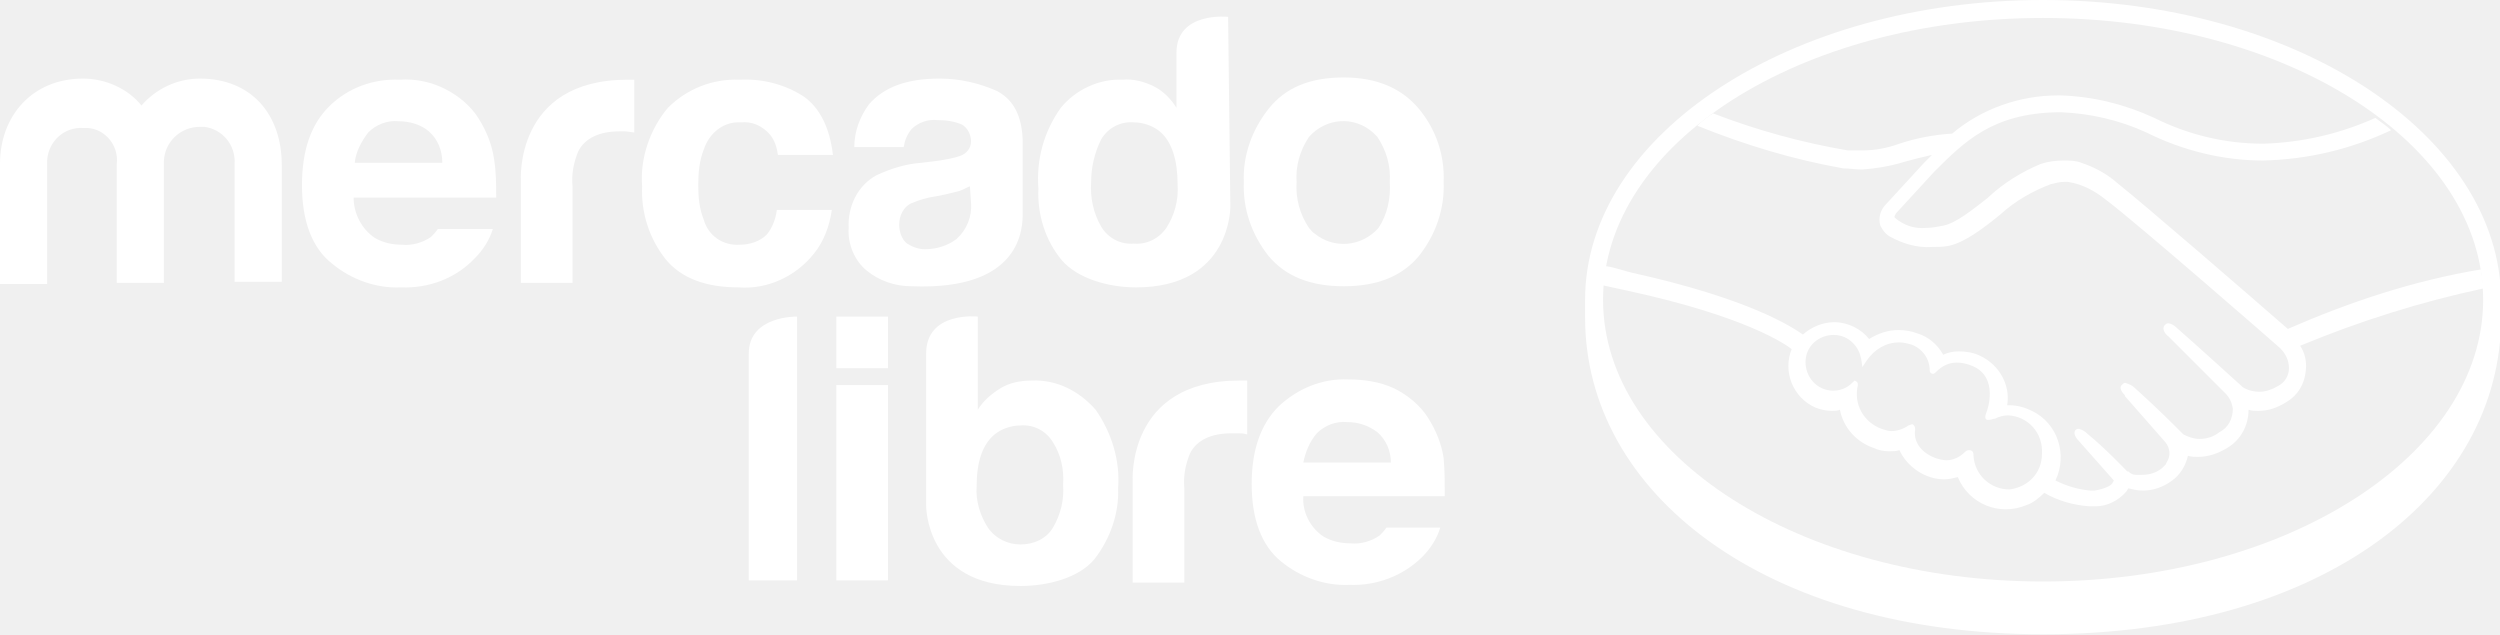
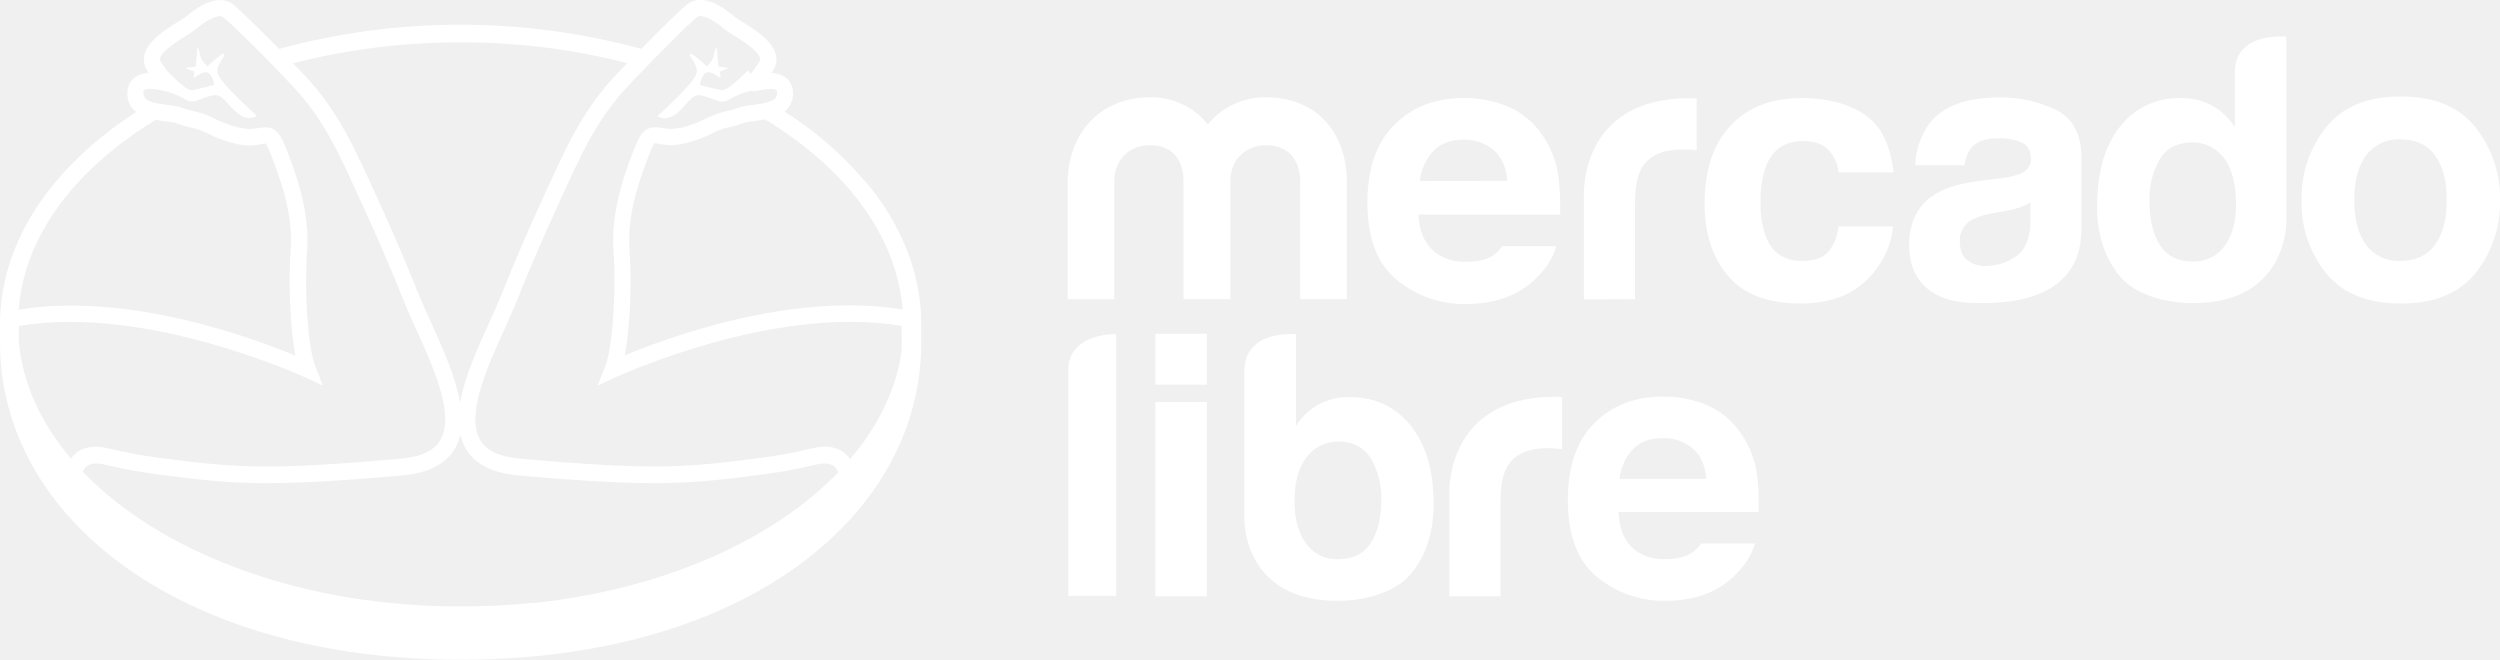
- <svg xmlns="http://www.w3.org/2000/svg" version="1.1" id="Layer_1" x="0px" y="0px" viewBox="0 0 222.7 56.5" style="enable-background:new 0 0 222.7 56.5;" xml:space="preserve">
-   <style type="text/css">
- 	.st0{fill:#FFFFFF;}
- </style>
-   <g id="Capa_2">
-     <g id="Capa_1-2">
-       <path class="st0" d="M182,0c-22.5,0-40.8,12-40.8,26.7v1.6c0,15.6,16,28.2,40.8,28.2c25,0,40.8-12.6,40.8-28.2v-1.6    C222.7,12,204.5,0,182,0z M182,51.8c-21.6,0-39.2-11.2-39.2-25.1S160.3,1.6,182,1.6s39.2,11.2,39.2,25.1S203.6,51.8,182,51.8z" />
-       <path class="st0" d="M203.8,29.3c-3.9-3.4-12.8-11.1-15.2-13c-0.9-0.8-2-1.4-3.2-1.8c-0.5-0.2-1-0.2-1.6-0.2c-0.7,0-1.4,0.1-2,0.3    c-1.7,0.7-3.3,1.7-4.6,2.9l-0.1,0.1c-1.4,1.1-2.9,2.3-4,2.5c-0.5,0.1-1,0.2-1.5,0.2c-1,0.1-2-0.2-2.8-0.9c-0.1-0.1,0-0.2,0.1-0.4    l0,0l3.4-3.7c2.7-2.7,5.2-5.2,11-5.3h0.3c2.6,0.1,5.2,0.7,7.6,1.8c3.2,1.6,6.8,2.5,10.4,2.5c4-0.1,7.8-1,11.4-2.7    c-0.4-0.4-0.9-0.7-1.4-1.1c-3.1,1.4-6.5,2.2-10,2.3c-3.4,0-6.7-0.8-9.7-2.3c-2.6-1.2-5.4-1.9-8.3-2h-0.3c-3.4,0-6.8,1.2-9.4,3.4    c-1.6,0.1-3.2,0.4-4.7,0.9c-1.1,0.4-2.2,0.6-3.3,0.6c-0.4,0-1.2,0-1.3,0c-4.1-0.7-8.1-1.8-12-3.3c-0.5,0.3-1,0.7-1.4,1.1    c4.2,1.7,8.5,3,13,3.8c0.5,0,1.1,0.1,1.7,0.1c1.3-0.1,2.5-0.3,3.8-0.7c0.7-0.2,1.5-0.4,2.4-0.6c-0.2,0.2-0.4,0.4-0.7,0.7l-3.4,3.7    c-0.5,0.5-0.7,1.2-0.5,1.9c0.2,0.4,0.5,0.8,0.9,1c1.1,0.6,2.4,1,3.7,0.9c0.5,0,1,0,1.5-0.1c1.4-0.3,3-1.5,4.6-2.8    c1.3-1.2,2.9-2.1,4.5-2.7c0.4-0.1,0.8-0.2,1.2-0.2h0.3c1.3,0.2,2.4,0.8,3.4,1.6c2.8,2.1,15.4,13.1,15.5,13.2    c0.5,0.5,0.8,1.1,0.8,1.8c0,0.7-0.4,1.3-1,1.6c-0.5,0.3-1.1,0.5-1.6,0.5c-0.5,0-1-0.1-1.5-0.4c0,0-4.4-4-5.9-5.3    c-0.2-0.2-0.5-0.4-0.8-0.4c-0.1,0-0.2,0.1-0.3,0.2c-0.2,0.3,0,0.7,0.4,1l5,5c0.4,0.4,0.6,0.8,0.7,1.4c0,0.9-0.4,1.7-1.2,2.1    c-0.5,0.4-1.1,0.6-1.8,0.6c-0.5,0-1-0.2-1.4-0.4l-0.7-0.7c-1.3-1.3-2.7-2.6-3.7-3.5c-0.2-0.2-0.5-0.3-0.8-0.4    c-0.1,0-0.2,0.1-0.3,0.2c-0.1,0.1-0.2,0.3,0.1,0.7c0.1,0.1,0.2,0.2,0.2,0.3l3.6,4.1c0.4,0.5,0.5,1.2,0.1,1.8l-0.1,0.2    c-0.1,0.1-0.2,0.2-0.3,0.3c-0.5,0.4-1.1,0.6-1.8,0.6c-0.2,0-0.3,0-0.5,0c-0.3,0-0.5-0.1-0.7-0.3h-0.1c-0.2-0.2-2-2.1-3.6-3.4    c-0.2-0.2-0.4-0.3-0.7-0.4c-0.1,0-0.2,0-0.3,0.1c-0.3,0.3,0.1,0.8,0.3,1l3.1,3.5c0,0.1-0.1,0.1-0.1,0.2c-0.1,0.2-0.5,0.5-1.6,0.7    h-0.4c-1.1-0.1-2.1-0.4-3.1-0.9c1.1-2.3,0.2-5.1-2.1-6.2c-0.6-0.3-1.3-0.5-2-0.5h-0.2c0.3-1.8-0.7-3.6-2.4-4.4    c-0.6-0.3-1.3-0.4-1.9-0.4c-0.5,0-1,0.1-1.4,0.3c-0.5-0.9-1.3-1.6-2.3-1.9c-0.5-0.2-1.1-0.3-1.7-0.3c-0.9,0-1.8,0.3-2.6,0.8    c-0.7-0.9-1.9-1.5-3.1-1.5c-1,0-2,0.4-2.8,1.1c-1-0.7-4.8-3.2-15.2-5.5c-0.5-0.1-1.6-0.5-2.4-0.6c-0.1,0.6-0.2,1.1-0.3,1.7    l2.3,0.5c10.6,2.3,14.1,4.8,14.6,5.2c-0.8,2,0.1,4.3,2.1,5.2c0.5,0.2,1,0.3,1.5,0.3c0.2,0,0.5,0,0.7-0.1c0.3,1.6,1.5,2.9,3,3.4    c0.4,0.2,0.9,0.3,1.4,0.3c0.3,0,0.6,0,0.9-0.1c0.7,1.5,2.3,2.6,4,2.6c0.4,0,0.8-0.1,1.2-0.2c1,2.4,3.7,3.5,6.1,2.5    c0.6-0.2,1.1-0.6,1.6-1.1c1.2,0.7,2.6,1.1,4,1.2c0.2,0,0.4,0,0.6,0c1,0,2-0.5,2.7-1.3c0.1-0.1,0.1-0.2,0.2-0.3    c0.4,0.1,0.8,0.2,1.3,0.2c0.9,0,1.8-0.3,2.6-0.9c0.7-0.5,1.2-1.3,1.4-2.2l0,0c0.3,0.1,0.6,0.1,0.9,0.1c0.9,0,1.8-0.3,2.6-0.8    c1.2-0.7,1.9-2,1.9-3.4c0.3,0.1,0.6,0.1,0.9,0.1c0.9,0,1.7-0.3,2.5-0.8c1-0.6,1.6-1.6,1.7-2.8c0.1-0.8-0.1-1.6-0.5-2.2    c5.3-2.2,10.7-3.9,16.3-5.1c0-0.6-0.1-1.1-0.2-1.7C215,25,209.3,26.9,203.8,29.3z M179,43.6c-1.7,0-3.1-1.3-3.2-3    c0-0.2,0-0.5-0.4-0.5c-0.2,0-0.3,0.1-0.4,0.2c-0.4,0.4-1,0.7-1.6,0.7c-0.3,0-0.7-0.1-1-0.2c-1.8-0.7-1.9-2-1.8-2.5    c0-0.1,0-0.3-0.1-0.4l-0.1-0.1h-0.1c-0.1,0-0.2,0.1-0.3,0.1c-0.4,0.3-1,0.5-1.5,0.5c-0.3,0-0.6-0.1-0.9-0.2    c-1.6-0.6-2.5-2.2-2.1-3.9c0-0.1,0-0.2-0.1-0.3l-0.2-0.1l-0.2,0.2c-1,1-2.6,0.9-3.5-0.1s-0.9-2.6,0.1-3.5s2.6-0.9,3.5,0.1    c0.4,0.4,0.6,0.9,0.7,1.4l0.1,0.7l0.4-0.6c0.7-1,1.7-1.6,2.9-1.6c0.4,0,0.7,0.1,1.1,0.2c1,0.4,1.6,1.3,1.6,2.3    c0,0.3,0.3,0.3,0.3,0.3c0.1,0,0.2-0.1,0.3-0.2c0.5-0.5,1.1-0.8,1.8-0.8c0.5,0,0.9,0.1,1.4,0.3c2.4,1,1.3,4,1.3,4    c-0.2,0.5-0.2,0.7,0,0.8h0.1h0.1c0.2,0,0.3-0.1,0.5-0.1c0.4-0.2,0.8-0.3,1.2-0.3l0,0c1.8,0.1,3.1,1.6,3,3.4    C181.9,42.2,180.6,43.4,179,43.6L179,43.6z" />
-       <path class="st0" d="M126.4,9.7c-1.5-1.8-3.7-2.8-6.7-2.8s-5.2,0.9-6.7,2.8c-1.5,1.9-2.3,4.2-2.2,6.5c-0.1,2.4,0.7,4.7,2.2,6.6    c1.5,1.8,3.7,2.7,6.7,2.7s5.2-0.9,6.7-2.7c1.5-1.9,2.3-4.2,2.2-6.6C128.7,13.8,127.9,11.5,126.4,9.7z M122.8,20.3    c-1.5,1.7-4,1.9-5.7,0.5c-0.2-0.1-0.3-0.3-0.5-0.5c-0.8-1.2-1.2-2.6-1.1-4.1c-0.1-1.4,0.3-2.8,1.1-4c1.5-1.7,4-1.9,5.7-0.4    c0.1,0.1,0.3,0.3,0.4,0.4c0.8,1.2,1.2,2.6,1.1,4C123.9,17.6,123.6,19.1,122.8,20.3z" />
-       <path class="st0" d="M88.8,8.1C87.2,7.4,85.5,7,83.7,7c-3,0-5,0.8-6.3,2.3c-0.8,1.1-1.3,2.4-1.3,3.8h4.4c0.1-0.6,0.3-1.1,0.7-1.6    c0.6-0.6,1.5-0.9,2.3-0.8c0.8,0,1.5,0.1,2.2,0.4c0.5,0.3,0.8,0.9,0.8,1.5c0,0.6-0.4,1.1-1,1.3c-0.6,0.2-1.2,0.3-1.8,0.4l-1.6,0.2    c-1.4,0.1-2.7,0.5-4,1.1c-1.7,0.9-2.6,2.8-2.5,4.7c-0.1,1.4,0.5,2.9,1.6,3.8c1.1,0.9,2.5,1.4,4,1.4c9.9,0.4,9.9-5.3,9.9-6.5v-6.6    C91,10.3,90.3,8.9,88.8,8.1z M86.5,18.1c0.1,1.2-0.4,2.4-1.3,3.2c-0.8,0.6-1.8,0.9-2.8,0.9c-0.6,0-1.1-0.2-1.6-0.5    c-0.5-0.4-0.7-1.1-0.7-1.7c0-0.8,0.4-1.6,1.1-1.9c0.7-0.3,1.4-0.5,2.1-0.6l1-0.2c0.4-0.1,0.8-0.2,1.2-0.3c0.3-0.1,0.6-0.3,0.9-0.4    L86.5,18.1z" />
-       <path class="st0" d="M66,10.9c1-0.1,1.9,0.3,2.6,1.1c0.4,0.5,0.6,1.1,0.7,1.8h4.9c-0.3-2.5-1.2-4.2-2.6-5.2    c-1.7-1.1-3.7-1.6-5.7-1.5c-2.4-0.1-4.7,0.8-6.4,2.5c-1.6,1.9-2.5,4.5-2.3,7c-0.1,2.3,0.6,4.6,2.1,6.5c1.4,1.7,3.6,2.5,6.5,2.5    c2.6,0.2,5.1-1,6.7-3c0.9-1.1,1.4-2.5,1.6-3.9h-4.9c-0.1,0.8-0.4,1.6-0.9,2.2c-0.6,0.6-1.5,0.9-2.4,0.9c-1.5,0.1-2.8-0.8-3.2-2.2    c-0.4-1-0.5-2-0.5-3.1c0-1.1,0.1-2.2,0.5-3.2C63.2,11.8,64.5,10.8,66,10.9z" />
-       <path class="st0" d="M55.9,7.1c-10.1,0-9.5,9-9.5,9v9.1H51v-8.6c-0.1-1.1,0.1-2.1,0.5-3.1c0.6-1.2,1.9-1.8,3.7-1.8h0.5l0.8,0.1    V7.1h-0.4L55.9,7.1z" />
-       <path class="st0" d="M39,20.4c-0.2,0.3-0.4,0.5-0.6,0.7c-0.7,0.5-1.7,0.8-2.6,0.7c-0.9,0-1.7-0.2-2.4-0.6    c-1.2-0.8-1.9-2.2-1.9-3.6h12.7c0-1.2,0-2.3-0.2-3.5c-0.2-1.3-0.7-2.5-1.4-3.6c-0.7-1.1-1.8-2-3-2.6C38.4,7.3,37,7,35.6,7.1    C33.3,7,31,7.8,29.3,9.5c-1.6,1.6-2.4,3.9-2.4,7c0,3.2,0.9,5.6,2.7,7c1.7,1.4,3.9,2.2,6.1,2.1c2.5,0.1,4.9-0.8,6.6-2.6    c0.7-0.7,1.3-1.6,1.6-2.6H39z M32.8,11.8c0.7-0.7,1.7-1.1,2.7-1c1,0,2,0.3,2.7,0.9c0.8,0.7,1.2,1.7,1.2,2.8h-7.8    C31.7,13.5,32.2,12.6,32.8,11.8L32.8,11.8z" />
-       <path class="st0" d="M25.1,25.1h-4.2V14.6c0.1-1.7-1.1-3.1-2.7-3.3c-0.1,0-0.2,0-0.4,0c-1.7,0-3.1,1.3-3.2,3c0,0.1,0,0.2,0,0.3    v10.6h-4.2V14.6c0.2-1.6-1-3.1-2.6-3.2c-0.1,0-0.3,0-0.4,0c-1.7-0.1-3.1,1.2-3.2,2.9c0,0.1,0,0.2,0,0.4v10.6H0V14.6    C0,10.3,2.9,7,7.4,7c2,0,4,0.9,5.2,2.4C13.9,7.9,15.8,7,17.8,7c4.6,0,7.3,3.2,7.3,7.7V25.1z" />
-       <path class="st0" d="M109.4,1.5c0,0-4.6-0.5-4.6,3.2v4.9c-0.5-0.8-1.2-1.5-2-1.9C102,7.3,101,7,100,7.1c-2.1-0.1-4.2,0.9-5.5,2.5    c-1.5,2.1-2.2,4.6-2,7.2c-0.1,2.3,0.6,4.6,2.1,6.4c1.4,1.6,4.1,2.4,6.6,2.4c8.5,0,8.4-7.2,8.4-7.2L109.4,1.5z M103.9,20.3    c-0.7,1-1.8,1.5-2.9,1.4c-1.2,0.1-2.3-0.5-2.9-1.5c-0.7-1.2-1-2.6-0.9-4c0-1.3,0.3-2.6,0.9-3.8c0.6-1,1.7-1.6,2.9-1.5    c0.8,0,1.7,0.3,2.3,0.8c1.1,0.9,1.6,2.6,1.6,4.7C105,17.9,104.6,19.2,103.9,20.3z" />
-       <path class="st0" d="M123.5,47c-0.2,0.3-0.4,0.5-0.6,0.7c-0.7,0.5-1.7,0.8-2.6,0.7c-0.9,0-1.7-0.2-2.4-0.6    c-1.2-0.8-1.9-2.2-1.8-3.6h12.6c0-1.1,0-2.3-0.1-3.4c-0.2-1.3-0.7-2.5-1.4-3.6c-0.7-1.1-1.8-2-3-2.6c-1.3-0.6-2.7-0.8-4.1-0.8    c-2.3-0.1-4.5,0.8-6.2,2.4c-1.6,1.6-2.4,3.9-2.4,6.9c0,3.2,0.9,5.5,2.6,6.9c1.7,1.4,3.9,2.2,6.1,2.1c2.4,0.1,4.8-0.8,6.5-2.5    c0.7-0.7,1.3-1.6,1.6-2.6L123.5,47z M117.3,38.6c0.7-0.7,1.7-1.1,2.7-1c1,0,1.9,0.3,2.7,0.9c0.8,0.7,1.2,1.7,1.2,2.7h-7.8    C116.3,40.2,116.7,39.3,117.3,38.6z" />
-       <path class="st0" d="M91.9,33.9c-1,0-2,0.2-2.8,0.7c-0.8,0.5-1.5,1.1-2,1.9v-8.3c0,0-4.6-0.5-4.6,3.3V45c0,0-0.1,7.2,8.4,7.2    c2.4,0,5.2-0.7,6.6-2.4c1.4-1.8,2.2-4.1,2.1-6.3c0.2-2.5-0.6-5-2-7C96.1,34.8,94.1,33.8,91.9,33.9z M93.8,47    c-0.6,1-1.7,1.5-2.9,1.5C89.8,48.5,88.7,48,88,47c-0.7-1.1-1.1-2.4-1-3.7c0-2.1,0.5-3.7,1.6-4.6c0.6-0.5,1.5-0.8,2.3-0.8    c1.2-0.1,2.3,0.5,2.9,1.5c0.7,1.1,1,2.4,0.9,3.8C94.8,44.5,94.5,45.8,93.8,47z" />
-       <path class="st0" d="M110.6,33.9h-0.2c-10.1,0-9.5,9-9.5,9v9h4.6v-8.4c-0.1-1.1,0.1-2.1,0.5-3.1c0.6-1.2,1.9-1.8,3.7-1.8h0.6    c0.2,0,0.5,0,0.8,0.1v-4.8L110.6,33.9z" />
-       <path class="st0" d="M66.7,31.5v20.2H71V28.2C71,28.2,66.7,28.1,66.7,31.5z" />
-       <rect x="74.5" y="28.2" class="st0" width="4.6" height="4.6" />
-       <rect x="74.5" y="34.3" class="st0" width="4.6" height="17.4" />
+ <svg xmlns="http://www.w3.org/2000/svg" viewBox="0 0 665 175.48">
+   <defs>
+     <style>.cls-1{fill:#fff;}</style>
+   </defs>
+   <g id="Layer_2" data-name="Layer 2">
+     <g id="Capa_1" data-name="Capa 1">
+       <path class="cls-1" d="M230.19,48.33a94.85,94.85,0,0,0-21.5-18.65,5.91,5.91,0,0,0,2.24-4.87,5.07,5.07,0,0,0-1.78-4.07,6.55,6.55,0,0,0-3.89-1.31,2.32,2.32,0,0,0,.18-.33,5.52,5.52,0,0,0,1-4.31c-.8-4-5.81-7-9.14-9.09-.75-.47-1.59-1-1.82-1.17-6.75-5.81-10.69-5-12.79-3.28S175.54,7.91,170.59,13a183.65,183.65,0,0,0-96.34,0c-5-5-10.11-10.09-12.13-11.74s-6-2.53-12.79,3.28c-.23.19-1.08.7-1.83,1.17-3.32,2.06-8.34,5.11-9.13,9.09a5.52,5.52,0,0,0,1,4.31c0,.09.1.19.19.33a6.55,6.55,0,0,0-3.89,1.31,5,5,0,0,0-1.78,4.07,5.94,5.94,0,0,0,2.32,5C13.84,44.24,0,64.28,0,86.37v4.69c0,46.66,47.93,84.42,122.51,84.42,44.56,0,79.41-13.33,100.36-33.94C237.22,127.46,245.06,110,245.06,91V86.32c0-13.72-5.34-26.7-14.8-38Zm-88.3,112q-5.5.58-11.18.83l-.75,0-3,.1-.83,0c-1.21,0-2.43,0-3.65,0h-.18c-1.12,0-2.24,0-3.35,0l-1.32,0-2.21-.07-1.49-.06-2.14-.12-2.26-.14-2.21-.16-1.88-.17-1.43-.14-2-.21-1.15-.13q-3.74-.45-7.38-1l-.59-.1-2.47-.42-.41-.08c-28.66-5.23-52.84-17.2-68-33,.58-1.14.95-1.55,1.66-1.81,1.64-.61,2.53-.47,5.9.32,2.53.57,6,1.36,11.57,2.11,20.8,2.77,29.84,3.56,65.87.38,6.84-.61,11.57-3,14-7.12a13.14,13.14,0,0,0,1.44-3.77,12.85,12.85,0,0,0,1.44,3.77c2.39,4.12,7.12,6.51,14,7.12,36,3.18,45.06,2.39,65.86-.38,5.58-.75,9.05-1.54,11.58-2.11,3.37-.79,4.26-.93,5.9-.32.74.28,1.11.69,1.74,2-17.47,18.1-46.67,31.11-80.83,34.74Zm98.23-78c-29.18-4.83-62.39,7.4-73.93,12.21,1.45-7.59,1.87-19.54,1.26-28.25-.7-10,3.19-19.87,5.25-25.21l.42-1a6.36,6.36,0,0,1,1-2,5.43,5.43,0,0,1,1.17.19,17.08,17.08,0,0,0,2.58.33c4.87.19,10.63-2.62,12.27-3.47a17.24,17.24,0,0,1,4.13-1.36,22.19,22.19,0,0,0,3.7-1.12,11.17,11.17,0,0,1,2.53-.42c.86-.11,1.9-.25,3-.47C224.78,44.68,238.52,62.52,240.12,82.41ZM185.44,4.53c1.08-.85,4,.42,7.22,3.18A22,22,0,0,0,195,9.31c2.21,1.36,6.75,4.12,7.17,6.23a1.22,1.22,0,0,1-.28,1l-.14.19a17.38,17.38,0,0,1-2.11,2.92l-.72-.91c-1.08,1-5.43,5.57-6.93,5.25-2.16-.47-3.75-.8-5.86-1.41,1.08-4.73,2.77-3.65,5.58-1.78-.1-.65-.19-1.22-.28-1.73l2.43-1c-1.26-.14-2.06-.24-2.76-.33-.14-1.83-.33-3.51-.47-5.2-.7,1-.66,2.11-1,3A8.71,8.71,0,0,1,188,17.69c-.51-.51-1-1-1.59-1.5-.84-.7-1.73-1.36-2.58-2-.14.19-.23.37-.37.56,2.53,3.7,2.67,4.59-.47,8.15-2.53,2.86-5.43,5.44-8.11,8,2.11,1.17,4.27.52,6.94-2.48,3.28-3.7,3.28-3.7,8-2a6.34,6.34,0,0,1,.89.32c2,.85,3-.23,5.11-1.26a17.41,17.41,0,0,1,3.92-1.32,4.69,4.69,0,0,0,2-.09c2.62-.51,4.22-.56,4.78-.09.14.09.19.33.19.75,0,1.11-.58,1.82-2.17,2.35a24.07,24.07,0,0,1-4.44.84,24.54,24.54,0,0,0-2.71.43,8.24,8.24,0,0,0-1,.31,19.3,19.3,0,0,1-3,.89,22,22,0,0,0-5.1,1.74c-2.91,1.5-7.08,3.09-10.12,3-.75-.05-1.36-.14-2-.24-2.72-.47-5.11-.47-7,4.45l-.42,1c-2.06,5.25-6.32,16.12-5.57,27.08.79,11.15-.24,25.91-2.2,30.92l-2,5.06,4.92-2.3c.51-.14,41.88-19.34,75.89-13.58.06,1.51.12,4,.05,6.8-1.53,10.3-6.33,20-13.73,28.67a6.5,6.5,0,0,0-3.33-2.72c-2.9-1.08-4.82-.61-8.33.18a112.5,112.5,0,0,1-11.15,2.06c-20.48,2.72-29.33,3.52-64.93.33-5.49-.47-9-2.11-10.64-5-3.89-6.65,1.87-19.35,6.51-29.56,1.22-2.72,2.39-5.25,3.28-7.54,5.58-14,11.48-26.66,15-34.25l.66-1.36c4.12-8.85,8.34-15.46,13.4-20.89,1.53-1.65,3.28-3.48,5.08-5.34,1.22-1.25,2.46-2.52,3.69-3.75C179.65,9.87,183.8,5.86,185.44,4.53Zm-62.93,6.74a177.21,177.21,0,0,1,44.35,5.51c-1.3,1.35-2.51,2.63-3.58,3.77-5.34,5.76-9.84,12.74-14.15,22l-.65,1.36c-3.56,7.59-9.47,20.33-15.09,34.48-.89,2.2-2,4.68-3.23,7.35-3.07,6.75-6.6,14.5-7.76,21.48-1.17-7-4.69-14.73-7.76-21.48-1.22-2.67-2.35-5.15-3.24-7.35-5.62-14.15-11.52-26.89-15.08-34.48l-.66-1.36c-4.31-9.28-8.8-16.26-14.15-22-1.05-1.13-2.25-2.39-3.53-3.72A177.12,177.12,0,0,1,122.51,11.27ZM38.18,24.72c0-.42,0-.66.19-.75a2.93,2.93,0,0,1,1.89-.31l0,0a20.14,20.14,0,0,1,7.12,1.78c2.11,1,3.09,2.11,5.11,1.26a6.34,6.34,0,0,1,.89-.32c4.68-1.69,4.68-1.69,8,2,2.67,3,4.83,3.65,6.94,2.48-2.67-2.57-5.58-5.15-8.11-8-3.14-3.56-3-4.45-.47-8.15-.14-.19-.23-.37-.37-.56-.84.65-1.73,1.31-2.58,2-.56.47-1.08,1-1.59,1.5a8.71,8.71,0,0,1-1.69-2.11c-.37-.93-.33-2-1-3-.14,1.69-.33,3.37-.47,5.2-.7.09-1.5.19-2.76.33l2.44,1c-.1.51-.19,1.08-.29,1.73,2.82-1.87,4.5-2.95,5.58,1.78-2.11.61-3.7.94-5.86,1.41-1,.2-3-1.54-4.72-3.11a2.71,2.71,0,0,0-.71-.73A14.66,14.66,0,0,1,43,16.76l-.14-.19a1.27,1.27,0,0,1-.29-1c.43-2.11,5-4.87,7.17-6.23a21.38,21.38,0,0,0,2.39-1.6c3.23-2.76,6.14-4,7.22-3.18C61,5.86,65.17,9.9,69.61,14.37c1.22,1.23,2.47,2.5,3.69,3.76,1.78,1.84,3.51,3.65,5,5.28,5.06,5.43,9.27,12,13.4,20.89l.65,1.36c3.52,7.59,9.42,20.24,15,34.25.89,2.29,2.07,4.82,3.28,7.54,4.64,10.21,10.4,22.91,6.52,29.56-1.69,2.9-5.16,4.54-10.64,5-35.6,3.19-44.46,2.39-64.93-.33a111.91,111.91,0,0,1-11.15-2.06c-3.51-.79-5.43-1.26-8.34-.18A6.52,6.52,0,0,0,18.9,122C11,112.71,6.12,102.24,5,91.11c0-1.8,0-3.35.09-4.41,34-5.76,75.37,13.44,75.89,13.58l4.92,2.3-2-5.06c-2-5-3-19.77-2.2-30.92.75-11-3.51-21.83-5.58-27.08l-.42-1c-1.92-4.92-4.31-4.92-7-4.45-.66.1-1.27.19-2,.24-3,.09-7.21-1.5-10.12-3a22.08,22.08,0,0,0-5.11-1.74,18.86,18.86,0,0,1-3-.89,6.72,6.72,0,0,0-.83-.27,22,22,0,0,0-2.87-.47,26.28,26.28,0,0,1-4.3-.79C38.79,26.59,38.18,25.86,38.18,24.72Zm3.28,7.15c1,.2,2,.33,2.81.44a11.27,11.27,0,0,1,2.53.42,21.91,21.91,0,0,0,3.7,1.12,17,17,0,0,1,4.12,1.36c1.64.85,7.41,3.66,12.28,3.47a16.93,16.93,0,0,0,2.57-.33,5.59,5.59,0,0,1,1.18-.19,6.36,6.36,0,0,1,1,2l.42,1c2.06,5.34,6,15.23,5.25,25.21-.61,8.71-.19,20.66,1.26,28.25-11.5-4.8-44.53-17-73.65-12.25a51.53,51.53,0,0,1,6.52-21.06h0C17.71,50,28.09,40,41.46,31.87Z" />
+       <path class="cls-1" d="M638.6,25.66q-13.32,0-19.86,8.2a30.08,30.08,0,0,0-6.54,19.36,29.94,29.94,0,0,0,6.54,19.45q6.54,8.06,19.86,8.07t19.86-8.07A29.94,29.94,0,0,0,665,53.22a30.08,30.08,0,0,0-6.54-19.36Q651.92,25.66,638.6,25.66Zm9.06,39.54q-3.18,4.22-9.11,4.21a10.77,10.77,0,0,1-9.12-4.21q-3.2-4.22-3.19-12t3.19-11.95a10.81,10.81,0,0,1,9.12-4.19q5.94,0,9.11,4.19t3.17,11.95Q650.83,61,647.66,65.2Z" />
+       <path class="cls-1" d="M547,29.29a33.16,33.16,0,0,0-15.18-3.37q-13.14,0-18.53,6.84a20,20,0,0,0-3.83,11.18h13.08a9.84,9.84,0,0,1,1.94-4.76c1.34-1.58,3.64-2.37,6.88-2.37A14.06,14.06,0,0,1,538,38c1.49.81,2.24,2.27,2.24,4.4,0,1.74-1,3-2.92,3.85a22,22,0,0,1-5.43,1.19l-4.63.56q-7.9,1-12,3.34-7.42,4.28-7.42,13.83c0,4.91,1.53,8.71,4.62,11.39s7,3.8,11.69,4c29.58,1.32,29.24-15.59,29.51-19.1V42Q553.65,32.67,547,29.29Zm-6.87,29.53q-.14,6.8-3.88,9.37a14.18,14.18,0,0,1-8.18,2.57,7.49,7.49,0,0,1-4.76-1.55q-2-1.54-2-5a6.18,6.18,0,0,1,3.2-5.75,20.1,20.1,0,0,1,6.22-1.85l3.09-.57a21.61,21.61,0,0,0,3.63-.94,12.85,12.85,0,0,0,2.63-1.3Z" />
+       <path class="cls-1" d="M479.58,37.51c3.38,0,5.86,1,7.46,3.13a11.64,11.64,0,0,1,2.06,5.22h14.59q-1.2-11-7.73-15.42c-4.36-2.89-9.94-4.35-16.78-4.35q-12.06,0-18.91,7.39t-6.85,20.69q0,11.78,6.2,19.17T479,80.74q13.17,0,19.87-8.87a21.85,21.85,0,0,0,4.69-11.65H489a12.17,12.17,0,0,1-2.55,6.63c-1.4,1.7-3.77,2.56-7.11,2.56q-7.06,0-9.62-6.45a24.72,24.72,0,0,1-1.41-9.12,26.92,26.92,0,0,1,1.41-9.55Q472.37,37.51,479.58,37.51Z" />
+       <path class="cls-1" d="M434.91,79.58V54.29c0-4.14.53-7.2,1.56-9.2,1.87-3.54,5.51-5.31,10.95-5.31.41,0,.95,0,1.62,0s1.41.09,2.28.2V26.19l-1.17-.08-.64,0c-30,0-28.2,26.53-28.2,26.53v27Z" />
+       <path class="cls-1" d="M414.52,46.82a25.55,25.55,0,0,0-4.11-10.68,21.08,21.08,0,0,0-8.93-7.64,29.48,29.48,0,0,0-12.15-2.42q-11.37,0-18.48,7.16t-7.12,20.59q0,14.33,7.89,20.68a28.16,28.16,0,0,0,18.2,6.36q12.48,0,19.43-7.54A18.24,18.24,0,0,0,414,65.49H399.55a9.84,9.84,0,0,1-1.86,2.06c-1.92,1.58-4.53,2.06-7.61,2.06a12.92,12.92,0,0,1-7.24-1.74c-3.39-2.08-5.3-5.61-5.5-10.79H415A68.72,68.72,0,0,0,414.52,46.82Zm-36.85,1.34a14,14,0,0,1,3.6-8q2.87-3,8.06-3a11.8,11.8,0,0,1,8,2.79c2.15,1.85,3.35,4.58,3.59,8.15Z" />
+       <path class="cls-1" d="M345.85,48.29V79.57h12.42v-31c0-13.31-8-22.69-21.56-22.69a19.79,19.79,0,0,0-15.45,7.21,19.1,19.1,0,0,0-15.44-7.21C292.53,25.9,284,35.67,284,48.59v31H296.4V48.29c0-5.71,3.86-9.66,9.42-9.66,8.19,0,9,6.8,9,9.66V79.57h12.44V48.29c0-5.71,4-9.66,9.42-9.66C344.9,38.63,345.85,45.43,345.85,48.29Z" />
+       <path class="cls-1" d="M594.46,19.29l0,14.57a16.27,16.27,0,0,0-5.92-5.71,16.64,16.64,0,0,0-8.34-2.06,19.83,19.83,0,0,0-16.28,7.58c-4.06,5.06-6.09,12.35-6.09,21.16q0,11.47,6.19,18.8c4.12,4.88,12.21,7,19.39,7,25,0,24.75-21.47,24.75-21.47V9.75S594.46,8.29,594.46,19.29Zm-2.62,46a10,10,0,0,1-8.72,4.27c-3.83,0-6.68-1.44-8.55-4.29s-2.82-7-2.82-11.8a20.75,20.75,0,0,1,2.77-11.12q2.76-4.47,8.69-4.48A10.31,10.31,0,0,1,590,40.35c3.19,2.72,4.79,7.6,4.79,13.92Q594.83,61.05,591.84,65.31Z" />
+       <path class="cls-1" d="M463.22,115.47a20.92,20.92,0,0,0-8.85-7.57,29.07,29.07,0,0,0-12-2.4c-7.52,0-13.61,2.37-18.32,7.1s-7,11.54-7,20.41q0,14.2,7.82,20.5a27.9,27.9,0,0,0,18,6.31q12.38,0,19.26-7.48a18.12,18.12,0,0,0,4.68-7.77h-14.3a9.9,9.9,0,0,1-1.84,2c-1.91,1.56-4.6,2.15-7.64,2.15a12.76,12.76,0,0,1-7.17-1.73q-5-3.09-5.36-10.8h37.3a67.31,67.31,0,0,0-.45-10.16A25.17,25.17,0,0,0,463.22,115.47Zm-32.44,11.92a14,14,0,0,1,3.57-7.92q2.85-2.93,8-2.93a11.7,11.7,0,0,1,7.94,2.77c2.13,1.83,3.32,4.53,3.57,8.08Z" />
+       <path class="cls-1" d="M359,105.62a16.68,16.68,0,0,0-8.34,2,16.41,16.41,0,0,0-5.93,5.72V88.92S331,87.56,331,98.69v39.65s-.28,21.48,24.76,21.48c7.18,0,15.27-2.15,19.4-7s6.18-11.15,6.18-18.8q0-13.22-6.09-20.8T359,105.62Zm5.62,38.84c-1.89,2.85-4.73,4.28-8.56,4.28a10,10,0,0,1-8.72-4.26q-3-4.26-3-11,0-9.47,4.79-13.55a10.33,10.33,0,0,1,6.82-2.47q5.94,0,8.7,4.49a20.68,20.68,0,0,1,2.78,11.1Q367.44,140.16,364.62,144.46Z" />
+       <path class="cls-1" d="M413.73,105.53c-30,0-28.21,26.54-28.21,26.54V158.6h13.61V133.73q0-6.21,1.57-9.2c1.85-3.53,5.5-5.31,10.94-5.31.42,0,.95,0,1.61.06s1.43.09,2.28.18V105.63l-1.16-.08Z" />
+       <path class="cls-1" d="M284.15,98.65V158.5h12.76V88.89S284.15,88.37,284.15,98.65Z" />
+       <rect class="cls-1" x="307.34" y="88.79" width="13.66" height="13.53" />
+       <rect class="cls-1" x="307.34" y="106.94" width="13.69" height="51.66" />
    </g>
  </g>
</svg>
